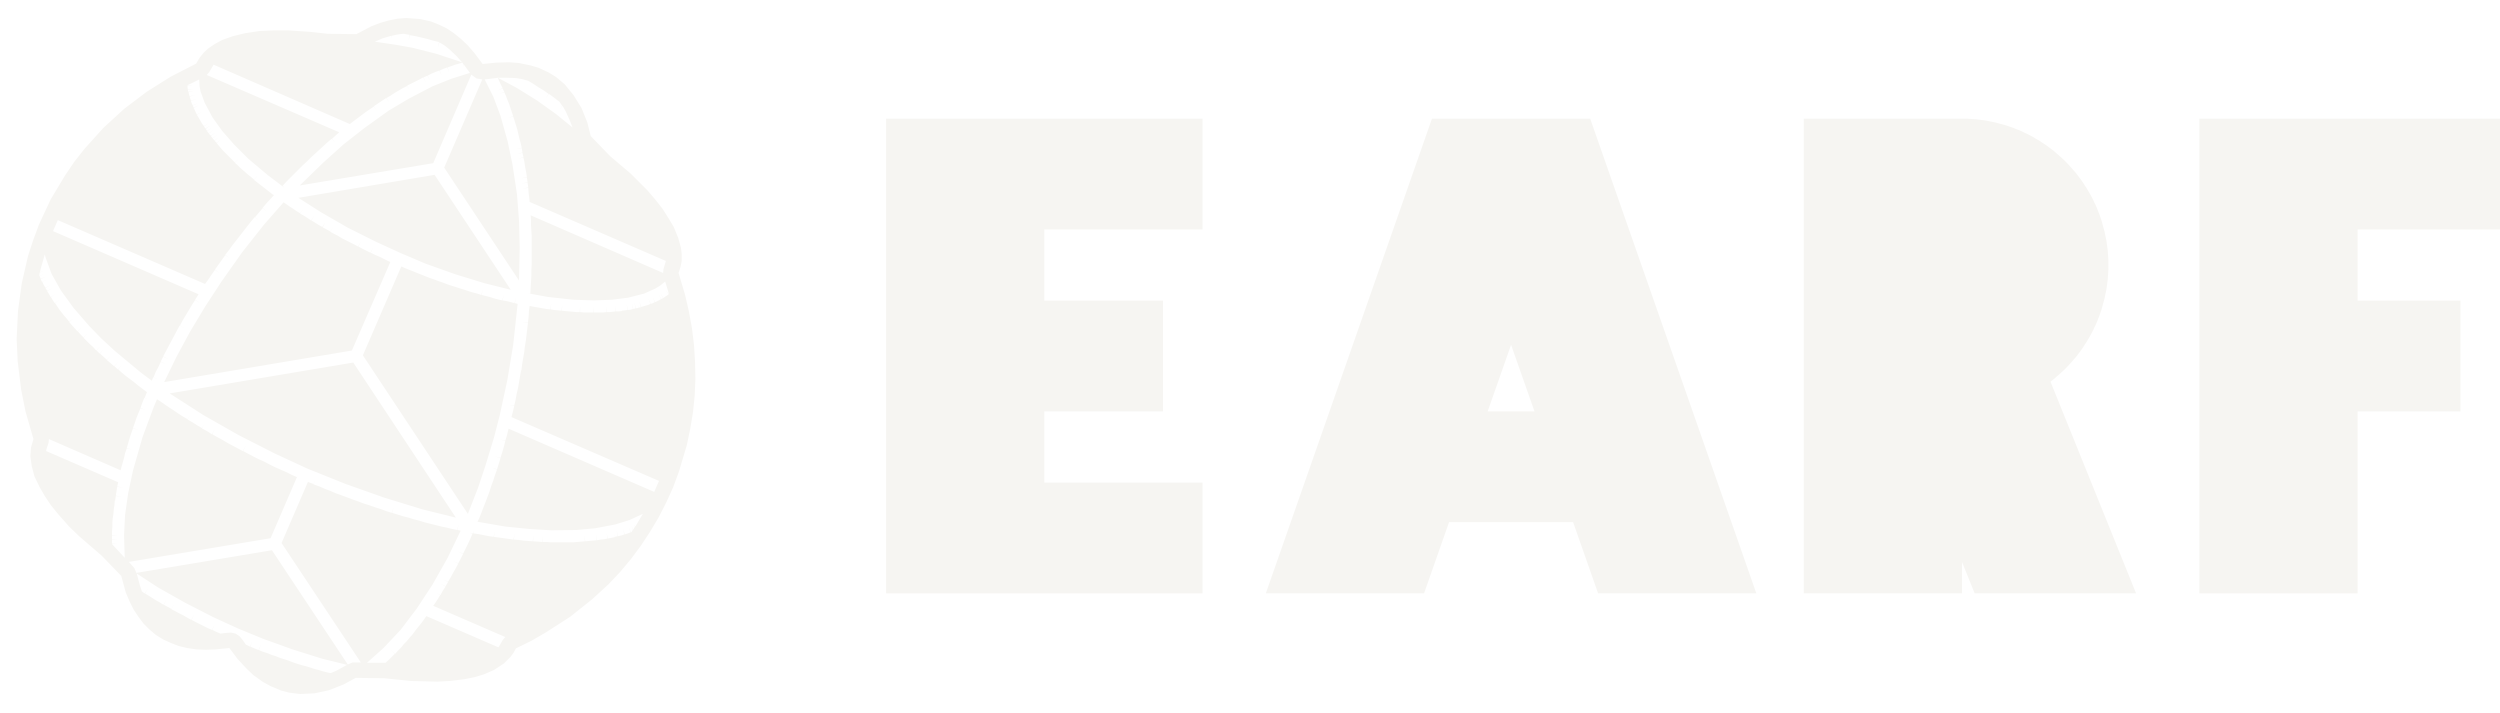
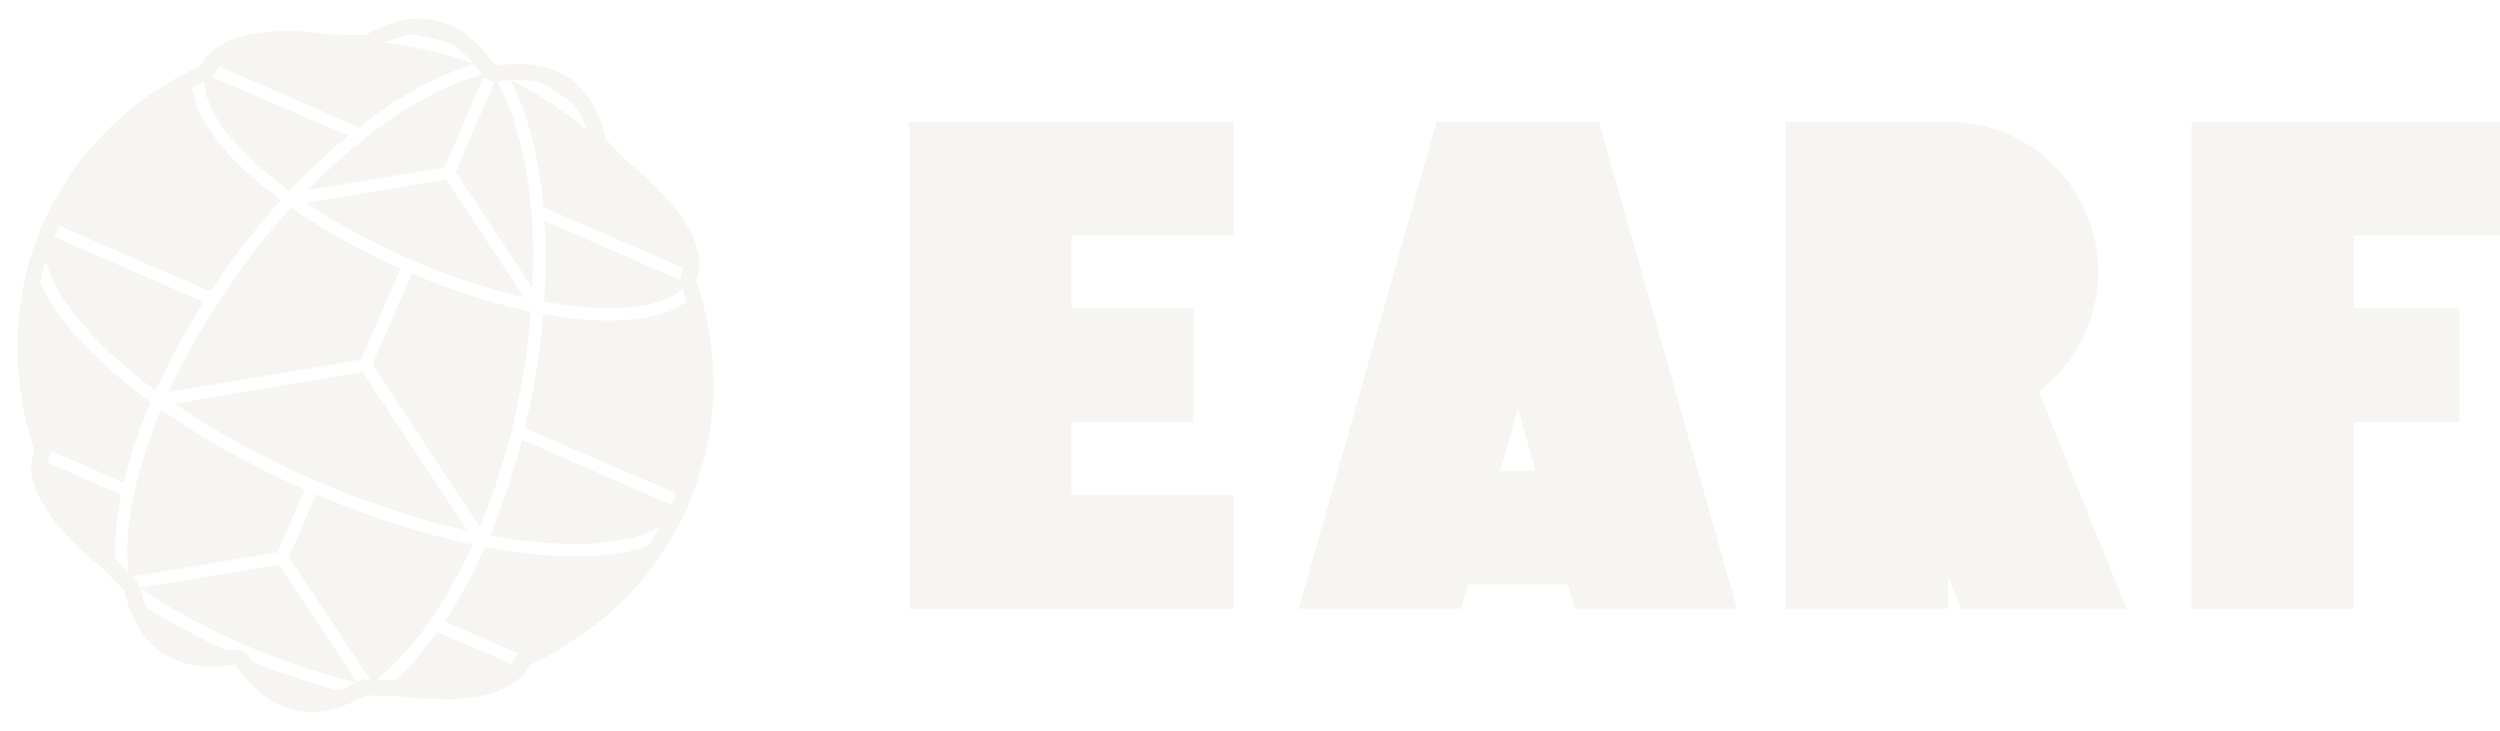
- <svg xmlns="http://www.w3.org/2000/svg" viewBox="0 0 1580 450" role="img" aria-label="EARF">
+ <svg xmlns="http://www.w3.org/2000/svg" viewBox="0 0 1540 450" role="img" aria-label="EARF">
  <g transform="translate(225 225) scale(216.8675)">
    <path d="M-0.741 0.582L-0.807 0.525L-0.836 0.497L-0.867 0.462L-0.889 0.435L-0.907 0.408L-0.922 0.382L-0.937 0.351L-0.945 0.321L-0.949 0.292L-0.947 0.266L-0.940 0.242L-0.963 0.162L-0.976 0.097L-0.986 0.015L-0.989 -0.050L-0.985 -0.132L-0.974 -0.212L-0.956 -0.291L-0.941 -0.337L-0.924 -0.383L-0.890 -0.456L-0.848 -0.526L-0.821 -0.566L-0.791 -0.604L-0.736 -0.665L-0.676 -0.720L-0.610 -0.770L-0.540 -0.814L-0.466 -0.852L-0.456 -0.869L-0.443 -0.885L-0.431 -0.896L-0.412 -0.909L-0.390 -0.921L-0.359 -0.932L-0.322 -0.941L-0.282 -0.947L-0.237 -0.949L-0.199 -0.949L-0.138 -0.945L-0.082 -0.939L0.001 -0.938L0.045 -0.961L0.071 -0.971L0.096 -0.978L0.121 -0.983L0.146 -0.985L0.187 -0.982L0.218 -0.975L0.241 -0.966L0.264 -0.955L0.285 -0.941L0.306 -0.924L0.326 -0.905L0.345 -0.883L0.369 -0.851L0.409 -0.855L0.447 -0.856L0.474 -0.854L0.508 -0.847L0.532 -0.840L0.562 -0.826L0.583 -0.813L0.608 -0.792L0.634 -0.760L0.657 -0.723L0.674 -0.681L0.684 -0.641L0.741 -0.582L0.800 -0.532L0.849 -0.483L0.873 -0.455L0.894 -0.428L0.911 -0.401L0.926 -0.376L0.939 -0.344L0.947 -0.315L0.949 -0.298L0.949 -0.276L0.946 -0.261L0.940 -0.242L0.959 -0.178L0.970 -0.130L0.979 -0.081L0.985 -0.032L0.988 0.017L0.989 0.067L0.987 0.115L0.982 0.164L0.974 0.212L0.964 0.260L0.941 0.337L0.924 0.383L0.904 0.427L0.882 0.470L0.857 0.512L0.830 0.553L0.801 0.592L0.770 0.629L0.736 0.665L0.688 0.709L0.624 0.760L0.554 0.805L0.511 0.830L0.466 0.852L0.459 0.865L0.450 0.877L0.431 0.896L0.402 0.915L0.372 0.928L0.345 0.936L0.315 0.942L0.273 0.947L0.237 0.949L0.159 0.947L0.082 0.939L-0.001 0.938L-0.036 0.957L-0.079 0.974L-0.121 0.983L-0.163 0.985L-0.195 0.981L-0.218 0.975L-0.249 0.962L-0.271 0.950L-0.299 0.930L-0.319 0.911L-0.345 0.883L-0.369 0.851L-0.409 0.855L-0.438 0.856L-0.465 0.855L-0.492 0.851L-0.517 0.845L-0.540 0.836L-0.562 0.826L-0.583 0.813L-0.602 0.797L-0.619 0.780L-0.634 0.760L-0.648 0.739L-0.660 0.715L-0.671 0.689L-0.684 0.641L-0.741 0.582Z M-0.057 0.917L-0.055 0.911L-0.057 0.917L-0.026 0.900L-0.099 0.882L-0.185 0.855L-0.271 0.824L-0.344 0.794L-0.416 0.761L-0.498 0.719L-0.576 0.675L-0.639 0.634L-0.630 0.668L-0.627 0.663L-0.630 0.668L-0.625 0.683L-0.617 0.670L-0.625 0.683L-0.624 0.686L-0.616 0.692L-0.606 0.677L-0.615 0.692L-0.605 0.698L-0.596 0.683L-0.605 0.698L-0.594 0.705L-0.585 0.690L-0.594 0.705L-0.583 0.712L-0.574 0.697L-0.583 0.712L-0.572 0.718L-0.563 0.703L-0.572 0.718L-0.561 0.725L-0.552 0.709L-0.560 0.725L-0.549 0.731L-0.541 0.716L-0.549 0.731L-0.538 0.737L-0.529 0.722L-0.538 0.738L-0.526 0.744L-0.518 0.729L-0.526 0.744L-0.515 0.750L-0.506 0.735L-0.515 0.750L-0.503 0.756L-0.495 0.741L-0.503 0.756L-0.491 0.763L-0.483 0.747L-0.491 0.763L-0.480 0.769L-0.472 0.753L-0.479 0.769L-0.468 0.775L-0.460 0.759L-0.468 0.775L-0.456 0.781L-0.448 0.765L-0.456 0.781L-0.444 0.787L-0.436 0.771L-0.444 0.787L-0.432 0.793L-0.424 0.777L-0.432 0.793L-0.420 0.798L-0.412 0.783L-0.419 0.798L-0.407 0.804L-0.400 0.788L-0.407 0.804L-0.395 0.809L-0.388 0.794L-0.395 0.809L-0.379 0.807L-0.376 0.799L-0.379 0.807L-0.364 0.806L-0.351 0.809L-0.339 0.817L-0.330 0.828L-0.327 0.821L-0.330 0.828L-0.321 0.841L-0.314 0.826L-0.321 0.841L-0.309 0.847L-0.302 0.831L-0.308 0.847L-0.296 0.852L-0.290 0.836L-0.296 0.852L-0.284 0.857L-0.277 0.840L-0.283 0.857L-0.271 0.862L-0.265 0.845L-0.271 0.862L-0.258 0.866L-0.252 0.850L-0.258 0.866L-0.246 0.871L-0.240 0.855L-0.246 0.871L-0.233 0.875L-0.227 0.859L-0.233 0.875L-0.221 0.880L-0.215 0.863L-0.221 0.880L-0.208 0.884L-0.203 0.868L-0.208 0.884L-0.196 0.888L-0.190 0.872L-0.196 0.888L-0.183 0.893L-0.178 0.876L-0.183 0.893L-0.171 0.897L-0.165 0.880L-0.171 0.897L-0.158 0.901L-0.153 0.884L-0.158 0.901L-0.146 0.904L-0.141 0.888L-0.146 0.904L-0.133 0.908L-0.128 0.891L-0.133 0.908L-0.121 0.912L-0.116 0.895L-0.121 0.912L-0.109 0.915L-0.104 0.898L-0.109 0.915L-0.096 0.919L-0.092 0.902L-0.096 0.919L-0.084 0.922L-0.080 0.905L-0.084 0.922L-0.075 0.924L-0.071 0.923L-0.068 0.908L-0.071 0.923L-0.057 0.917Z M-0.904 -0.285L-0.907 -0.296L-0.919 -0.254L-0.913 -0.256L-0.919 -0.254L-0.921 -0.244L-0.910 -0.248L-0.922 -0.243L-0.923 -0.235L-0.923 -0.233L-0.906 -0.240L-0.922 -0.233L-0.919 -0.225L-0.903 -0.232L-0.919 -0.224L-0.915 -0.216L-0.899 -0.224L-0.914 -0.216L-0.910 -0.207L-0.894 -0.215L-0.910 -0.207L-0.905 -0.199L-0.890 -0.207L-0.905 -0.198L-0.900 -0.190L-0.885 -0.198L-0.900 -0.189L-0.895 -0.181L-0.880 -0.190L-0.895 -0.181L-0.890 -0.172L-0.875 -0.181L-0.889 -0.172L-0.884 -0.163L-0.869 -0.173L-0.884 -0.163L-0.878 -0.154L-0.863 -0.164L-0.877 -0.154L-0.871 -0.145L-0.857 -0.155L-0.871 -0.145L-0.865 -0.136L-0.851 -0.146L-0.865 -0.136L-0.858 -0.127L-0.844 -0.138L-0.858 -0.127L-0.851 -0.118L-0.837 -0.129L-0.851 -0.118L-0.843 -0.109L-0.830 -0.120L-0.843 -0.109L-0.836 -0.100L-0.822 -0.111L-0.836 -0.099L-0.828 -0.090L-0.815 -0.102L-0.828 -0.090L-0.820 -0.081L-0.807 -0.093L-0.820 -0.081L-0.812 -0.072L-0.799 -0.084L-0.811 -0.072L-0.803 -0.063L-0.790 -0.075L-0.803 -0.063L-0.794 -0.054L-0.782 -0.066L-0.794 -0.053L-0.785 -0.044L-0.773 -0.057L-0.785 -0.044L-0.776 -0.035L-0.763 -0.047L-0.776 -0.035L-0.766 -0.026L-0.754 -0.038L-0.766 -0.026L-0.757 -0.016L-0.745 -0.029L-0.756 -0.016L-0.747 -0.007L-0.735 -0.020L-0.746 -0.007L-0.736 0.002L-0.725 -0.011L-0.736 0.002L-0.726 0.011L-0.714 -0.002L-0.726 0.012L-0.715 0.021L-0.704 0.008L-0.715 0.021L-0.705 0.030L-0.693 0.017L-0.704 0.030L-0.694 0.039L-0.682 0.026L-0.693 0.039L-0.682 0.049L-0.671 0.035L-0.682 0.049L-0.671 0.058L-0.660 0.044L-0.671 0.058L-0.659 0.067L-0.648 0.053L-0.659 0.067L-0.647 0.076L-0.637 0.062L-0.647 0.076L-0.635 0.086L-0.625 0.072L-0.635 0.086L-0.623 0.095L-0.613 0.081L-0.623 0.095L-0.611 0.104L-0.607 0.098L-0.611 0.104L-0.609 0.105L-0.610 0.107L-0.601 0.111L-0.610 0.107L-0.616 0.122L-0.600 0.128L-0.617 0.122L-0.623 0.137L-0.606 0.143L-0.623 0.137L-0.628 0.151L-0.612 0.158L-0.628 0.152L-0.634 0.166L-0.618 0.173L-0.634 0.166L-0.640 0.181L-0.623 0.187L-0.640 0.181L-0.645 0.196L-0.628 0.202L-0.645 0.196L-0.650 0.210L-0.633 0.216L-0.650 0.211L-0.655 0.225L-0.638 0.231L-0.655 0.225L-0.660 0.240L-0.643 0.245L-0.660 0.240L-0.664 0.254L-0.647 0.259L-0.664 0.254L-0.668 0.268L-0.652 0.273L-0.668 0.269L-0.673 0.283L-0.656 0.288L-0.673 0.283L-0.676 0.297L-0.660 0.302L-0.676 0.297L-0.680 0.311L-0.663 0.316L-0.680 0.311L-0.684 0.325L-0.667 0.329L-0.684 0.325L-0.686 0.333L-0.895 0.242L-0.896 0.253L-0.902 0.271L-0.903 0.277L-0.693 0.368L-0.696 0.380L-0.678 0.384L-0.696 0.381L-0.698 0.394L-0.681 0.397L-0.698 0.394L-0.700 0.407L-0.683 0.410L-0.700 0.408L-0.702 0.421L-0.685 0.423L-0.703 0.421L-0.704 0.434L-0.687 0.436L-0.704 0.434L-0.706 0.447L-0.689 0.449L-0.706 0.447L-0.707 0.460L-0.690 0.462L-0.707 0.460L-0.709 0.473L-0.691 0.474L-0.709 0.473L-0.710 0.485L-0.692 0.487L-0.710 0.485L-0.710 0.498L-0.693 0.499L-0.710 0.498L-0.711 0.510L-0.693 0.511L-0.711 0.510L-0.711 0.522L-0.694 0.523L-0.711 0.523L-0.711 0.534L-0.694 0.535L-0.711 0.535L-0.711 0.546L-0.694 0.546L-0.711 0.547L-0.711 0.548L-0.702 0.558L-0.694 0.558L-0.702 0.558L-0.674 0.588L-0.676 0.523L-0.673 0.463L-0.664 0.400L-0.650 0.334L-0.622 0.236L-0.590 0.150L-0.580 0.126L-0.572 0.131L-0.562 0.117L-0.572 0.131L-0.559 0.140L-0.549 0.126L-0.559 0.140L-0.546 0.149L-0.536 0.135L-0.546 0.149L-0.532 0.158L-0.523 0.143L-0.532 0.158L-0.519 0.167L-0.509 0.152L-0.519 0.167L-0.505 0.176L-0.496 0.161L-0.505 0.176L-0.491 0.184L-0.482 0.170L-0.491 0.185L-0.477 0.193L-0.468 0.178L-0.477 0.193L-0.463 0.202L-0.454 0.187L-0.463 0.202L-0.449 0.210L-0.440 0.195L-0.449 0.211L-0.434 0.219L-0.425 0.204L-0.434 0.219L-0.420 0.228L-0.411 0.212L-0.419 0.228L-0.405 0.236L-0.396 0.221L-0.405 0.236L-0.390 0.244L-0.381 0.229L-0.390 0.244L-0.375 0.253L-0.367 0.237L-0.375 0.253L-0.360 0.261L-0.352 0.245L-0.360 0.261L-0.345 0.269L-0.337 0.253L-0.345 0.269L-0.330 0.277L-0.321 0.261L-0.329 0.277L-0.314 0.285L-0.306 0.269L-0.314 0.285L-0.299 0.293L-0.291 0.277L-0.299 0.293L-0.283 0.301L-0.275 0.285L-0.283 0.301L-0.267 0.308L-0.260 0.293L-0.267 0.308L-0.252 0.316L-0.244 0.300L-0.252 0.316L-0.236 0.324L-0.228 0.308L-0.236 0.324L-0.220 0.331L-0.213 0.315L-0.220 0.331L-0.204 0.338L-0.197 0.322L-0.204 0.338L-0.188 0.346L-0.181 0.330L-0.188 0.346L-0.172 0.353L-0.167 0.341L-0.249 0.531L-0.662 0.600L-0.646 0.618L-0.640 0.632L-0.245 0.566L-0.024 0.899L-0.010 0.893L0.014 0.893L-0.217 0.545L-0.135 0.355L-0.140 0.367L-0.124 0.373L-0.117 0.357L-0.124 0.374L-0.107 0.380L-0.101 0.364L-0.107 0.380L-0.091 0.387L-0.085 0.371L-0.091 0.387L-0.075 0.393L-0.068 0.377L-0.075 0.393L-0.059 0.400L-0.052 0.383L-0.059 0.400L-0.042 0.406L-0.036 0.390L-0.042 0.406L-0.026 0.412L-0.020 0.396L-0.026 0.412L-0.010 0.418L-0.004 0.402L-0.010 0.418L0.007 0.424L0.013 0.408L0.007 0.424L0.023 0.430L0.029 0.413L0.023 0.430L0.039 0.435L0.045 0.419L0.039 0.435L0.056 0.441L0.061 0.424L0.056 0.441L0.072 0.446L0.077 0.430L0.072 0.446L0.088 0.452L0.094 0.435L0.088 0.452L0.104 0.457L0.110 0.440L0.105 0.457L0.121 0.462L0.126 0.445L0.121 0.462L0.137 0.467L0.142 0.450L0.137 0.467L0.153 0.471L0.158 0.454L0.153 0.471L0.169 0.476L0.174 0.459L0.169 0.476L0.185 0.480L0.190 0.463L0.185 0.480L0.201 0.485L0.206 0.468L0.201 0.485L0.217 0.489L0.221 0.472L0.217 0.489L0.233 0.493L0.237 0.476L0.233 0.493L0.249 0.497L0.253 0.480L0.249 0.497L0.264 0.500L0.268 0.483L0.264 0.500L0.280 0.504L0.284 0.487L0.280 0.504L0.295 0.507L0.299 0.490L0.296 0.507L0.305 0.509L0.267 0.588L0.223 0.666L0.177 0.736L0.130 0.798L0.080 0.851L0.032 0.894L0.054 0.894L0.073 0.894L0.067 0.887L0.073 0.894L0.086 0.894L0.087 0.893L0.076 0.880L0.087 0.893L0.096 0.885L0.084 0.872L0.096 0.885L0.105 0.876L0.093 0.864L0.105 0.876L0.113 0.868L0.101 0.855L0.114 0.868L0.122 0.859L0.110 0.847L0.122 0.859L0.131 0.850L0.118 0.838L0.131 0.850L0.139 0.840L0.126 0.829L0.139 0.840L0.148 0.831L0.135 0.819L0.148 0.831L0.156 0.821L0.143 0.810L0.156 0.821L0.165 0.811L0.151 0.800L0.165 0.811L0.173 0.800L0.159 0.789L0.173 0.800L0.181 0.790L0.168 0.779L0.181 0.790L0.190 0.779L0.176 0.768L0.190 0.779L0.198 0.768L0.184 0.758L0.198 0.768L0.205 0.758L0.415 0.849L0.417 0.846L0.428 0.827L0.435 0.819L0.225 0.728L0.230 0.721L0.215 0.712L0.230 0.721L0.238 0.709L0.223 0.700L0.238 0.709L0.245 0.697L0.231 0.688L0.246 0.697L0.253 0.684L0.238 0.675L0.253 0.684L0.261 0.672L0.246 0.663L0.261 0.671L0.268 0.659L0.253 0.650L0.268 0.658L0.276 0.645L0.261 0.637L0.276 0.645L0.283 0.632L0.268 0.624L0.283 0.632L0.291 0.618L0.275 0.610L0.291 0.618L0.298 0.605L0.282 0.597L0.298 0.604L0.305 0.591L0.289 0.583L0.305 0.591L0.312 0.577L0.296 0.569L0.312 0.576L0.319 0.562L0.303 0.555L0.319 0.562L0.326 0.548L0.310 0.540L0.326 0.548L0.333 0.533L0.317 0.526L0.333 0.533L0.339 0.519L0.330 0.514L0.339 0.518L0.340 0.516L0.341 0.517L0.343 0.510L0.342 0.517L0.357 0.519L0.360 0.502L0.357 0.519L0.372 0.522L0.375 0.505L0.372 0.522L0.387 0.525L0.390 0.507L0.387 0.525L0.401 0.527L0.404 0.510L0.402 0.527L0.416 0.529L0.419 0.512L0.416 0.529L0.431 0.531L0.433 0.514L0.431 0.531L0.445 0.533L0.447 0.516L0.445 0.533L0.459 0.535L0.462 0.517L0.460 0.535L0.474 0.536L0.476 0.519L0.474 0.536L0.488 0.538L0.489 0.520L0.488 0.538L0.502 0.539L0.503 0.522L0.502 0.539L0.515 0.540L0.517 0.523L0.516 0.540L0.529 0.541L0.530 0.524L0.529 0.541L0.542 0.542L0.543 0.524L0.543 0.542L0.556 0.542L0.556 0.525L0.556 0.542L0.569 0.543L0.569 0.525L0.569 0.543L0.582 0.543L0.582 0.526L0.582 0.543L0.595 0.543L0.595 0.526L0.595 0.543L0.607 0.543L0.607 0.526L0.607 0.543L0.620 0.543L0.619 0.525L0.620 0.543L0.632 0.543L0.631 0.525L0.632 0.543L0.644 0.542L0.643 0.525L0.644 0.542L0.656 0.541L0.655 0.524L0.656 0.541L0.667 0.540L0.666 0.523L0.668 0.540L0.679 0.539L0.677 0.522L0.679 0.539L0.690 0.538L0.688 0.521L0.690 0.538L0.701 0.537L0.699 0.519L0.702 0.537L0.712 0.535L0.710 0.518L0.712 0.535L0.723 0.534L0.720 0.516L0.723 0.534L0.733 0.532L0.730 0.515L0.734 0.532L0.744 0.530L0.740 0.513L0.744 0.530L0.754 0.528L0.750 0.510L0.754 0.527L0.763 0.525L0.759 0.508L0.764 0.525L0.773 0.523L0.769 0.506L0.773 0.523L0.782 0.520L0.778 0.503L0.783 0.520L0.792 0.517L0.786 0.500L0.792 0.517L0.800 0.514L0.795 0.498L0.801 0.514L0.803 0.513L0.807 0.506L0.803 0.495L0.808 0.506L0.813 0.497L0.811 0.491L0.814 0.497L0.836 0.460L0.797 0.478L0.755 0.491L0.697 0.502L0.642 0.507L0.570 0.508L0.505 0.504L0.435 0.497L0.354 0.483L0.359 0.473L0.342 0.467L0.359 0.473L0.365 0.458L0.349 0.451L0.365 0.458L0.371 0.442L0.355 0.436L0.371 0.442L0.377 0.427L0.361 0.421L0.377 0.427L0.383 0.411L0.366 0.405L0.383 0.411L0.389 0.395L0.372 0.389L0.389 0.395L0.394 0.379L0.378 0.373L0.394 0.379L0.400 0.363L0.383 0.357L0.400 0.363L0.405 0.347L0.389 0.341L0.405 0.347L0.411 0.331L0.394 0.325L0.411 0.330L0.416 0.314L0.399 0.309L0.416 0.314L0.421 0.298L0.404 0.292L0.421 0.297L0.426 0.281L0.409 0.276L0.426 0.281L0.431 0.264L0.414 0.259L0.431 0.264L0.435 0.248L0.419 0.243L0.435 0.247L0.440 0.231L0.423 0.226L0.440 0.231L0.444 0.214L0.428 0.209L0.444 0.214L0.445 0.212L0.869 0.396L0.883 0.364L0.453 0.178L0.457 0.163L0.440 0.159L0.457 0.163L0.461 0.146L0.444 0.142L0.461 0.145L0.465 0.128L0.448 0.125L0.465 0.128L0.468 0.111L0.451 0.108L0.468 0.111L0.472 0.094L0.455 0.091L0.472 0.094L0.475 0.077L0.458 0.073L0.475 0.077L0.478 0.059L0.461 0.056L0.478 0.059L0.481 0.042L0.464 0.039L0.482 0.042L0.484 0.025L0.467 0.022L0.484 0.025L0.487 0.007L0.470 0.005L0.487 0.007L0.490 -0.010L0.473 -0.013L0.490 -0.010L0.492 -0.027L0.475 -0.030L0.492 -0.027L0.495 -0.045L0.477 -0.047L0.495 -0.045L0.497 -0.062L0.480 -0.064L0.497 -0.062L0.499 -0.079L0.482 -0.081L0.499 -0.079L0.501 -0.096L0.484 -0.098L0.501 -0.097L0.503 -0.114L0.485 -0.115L0.503 -0.114L0.504 -0.131L0.487 -0.132L0.504 -0.131L0.506 -0.146L0.510 -0.145L0.513 -0.162L0.510 -0.145L0.521 -0.143L0.524 -0.160L0.521 -0.143L0.533 -0.141L0.535 -0.158L0.533 -0.141L0.544 -0.139L0.547 -0.156L0.544 -0.139L0.555 -0.137L0.558 -0.155L0.555 -0.137L0.566 -0.136L0.569 -0.153L0.567 -0.136L0.578 -0.134L0.580 -0.152L0.578 -0.134L0.589 -0.133L0.591 -0.150L0.589 -0.133L0.599 -0.132L0.601 -0.149L0.600 -0.132L0.610 -0.131L0.612 -0.148L0.610 -0.131L0.621 -0.130L0.623 -0.147L0.621 -0.130L0.632 -0.129L0.633 -0.146L0.632 -0.129L0.642 -0.128L0.643 -0.146L0.642 -0.128L0.652 -0.128L0.653 -0.145L0.653 -0.128L0.663 -0.127L0.663 -0.145L0.663 -0.127L0.673 -0.127L0.673 -0.144L0.673 -0.127L0.683 -0.127L0.683 -0.144L0.683 -0.127L0.692 -0.127L0.693 -0.144L0.693 -0.127L0.702 -0.127L0.702 -0.144L0.702 -0.127L0.712 -0.127L0.711 -0.144L0.712 -0.127L0.721 -0.127L0.721 -0.145L0.721 -0.127L0.730 -0.128L0.730 -0.145L0.731 -0.128L0.740 -0.128L0.739 -0.146L0.740 -0.128L0.749 -0.129L0.747 -0.146L0.749 -0.129L0.757 -0.130L0.756 -0.147L0.758 -0.130L0.766 -0.130L0.764 -0.148L0.766 -0.130L0.775 -0.131L0.773 -0.149L0.775 -0.132L0.783 -0.133L0.781 -0.150L0.783 -0.133L0.791 -0.134L0.789 -0.151L0.792 -0.134L0.800 -0.135L0.796 -0.153L0.800 -0.135L0.807 -0.137L0.804 -0.154L0.808 -0.137L0.815 -0.139L0.811 -0.156L0.816 -0.139L0.823 -0.140L0.819 -0.158L0.823 -0.141L0.830 -0.142L0.826 -0.159L0.831 -0.143L0.838 -0.145L0.833 -0.161L0.838 -0.145L0.845 -0.147L0.839 -0.163L0.845 -0.147L0.852 -0.149L0.846 -0.166L0.852 -0.149L0.858 -0.152L0.852 -0.168L0.859 -0.152L0.865 -0.154L0.858 -0.170L0.865 -0.154L0.871 -0.157L0.864 -0.173L0.872 -0.157L0.878 -0.160L0.870 -0.176L0.878 -0.160L0.884 -0.163L0.876 -0.178L0.884 -0.163L0.889 -0.166L0.881 -0.181L0.890 -0.166L0.895 -0.169L0.886 -0.184L0.896 -0.169L0.901 -0.173L0.891 -0.187L0.901 -0.173L0.906 -0.176L0.896 -0.191L0.906 -0.176L0.911 -0.180L0.901 -0.194L0.912 -0.180L0.908 -0.194L0.905 -0.197L0.908 -0.194L0.901 -0.217L0.886 -0.205L0.873 -0.197L0.840 -0.182L0.793 -0.170L0.746 -0.164L0.693 -0.162L0.634 -0.164L0.560 -0.172L0.500 -0.183L0.508 -0.182L0.509 -0.199L0.492 -0.200L0.509 -0.199L0.510 -0.216L0.493 -0.217L0.510 -0.216L0.511 -0.233L0.493 -0.234L0.511 -0.233L0.511 -0.250L0.494 -0.250L0.511 -0.250L0.512 -0.267L0.494 -0.267L0.512 -0.267L0.512 -0.283L0.495 -0.284L0.512 -0.283L0.512 -0.300L0.495 -0.300L0.512 -0.300L0.512 -0.316L0.495 -0.316L0.512 -0.316L0.512 -0.333L0.494 -0.332L0.512 -0.333L0.512 -0.349L0.494 -0.349L0.512 -0.349L0.511 -0.365L0.494 -0.365L0.511 -0.365L0.510 -0.381L0.493 -0.381L0.510 -0.381L0.510 -0.397L0.492 -0.396L0.510 -0.397L0.509 -0.410L0.895 -0.242L0.896 -0.253L0.903 -0.277L0.506 -0.449L0.505 -0.460L0.487 -0.458L0.505 -0.460L0.503 -0.475L0.486 -0.473L0.503 -0.475L0.502 -0.490L0.484 -0.488L0.502 -0.491L0.500 -0.505L0.482 -0.503L0.500 -0.506L0.498 -0.520L0.480 -0.518L0.498 -0.521L0.496 -0.535L0.478 -0.533L0.496 -0.535L0.493 -0.550L0.476 -0.547L0.493 -0.550L0.491 -0.564L0.474 -0.561L0.491 -0.564L0.488 -0.578L0.471 -0.575L0.488 -0.579L0.485 -0.592L0.468 -0.589L0.485 -0.593L0.483 -0.606L0.465 -0.603L0.483 -0.607L0.480 -0.620L0.462 -0.616L0.480 -0.620L0.476 -0.634L0.459 -0.630L0.476 -0.634L0.473 -0.647L0.456 -0.643L0.473 -0.647L0.470 -0.660L0.453 -0.656L0.470 -0.660L0.466 -0.673L0.449 -0.668L0.466 -0.673L0.462 -0.686L0.445 -0.681L0.462 -0.686L0.458 -0.698L0.442 -0.693L0.458 -0.699L0.454 -0.711L0.438 -0.705L0.454 -0.711L0.450 -0.723L0.434 -0.717L0.450 -0.723L0.446 -0.735L0.429 -0.729L0.446 -0.735L0.441 -0.747L0.425 -0.740L0.441 -0.747L0.437 -0.758L0.420 -0.752L0.437 -0.758L0.432 -0.769L0.416 -0.763L0.432 -0.770L0.427 -0.780L0.411 -0.773L0.427 -0.781L0.422 -0.791L0.406 -0.784L0.422 -0.791L0.417 -0.802L0.401 -0.794L0.417 -0.802L0.413 -0.811L0.408 -0.810L0.396 -0.804L0.408 -0.810L0.375 -0.806L0.400 -0.756L0.421 -0.700L0.442 -0.625L0.456 -0.558L0.469 -0.472L0.475 -0.395L0.477 -0.316L0.475 -0.220L0.257 -0.549L0.368 -0.806L0.351 -0.809L0.336 -0.820L0.225 -0.562L-0.164 -0.497L-0.095 -0.564L-0.036 -0.617L0.024 -0.664L0.095 -0.715L0.154 -0.750L0.223 -0.786L0.278 -0.808L0.332 -0.825L0.313 -0.851L0.316 -0.839L0.312 -0.852L0.310 -0.855L0.300 -0.852L0.305 -0.836L0.300 -0.852L0.289 -0.849L0.294 -0.832L0.289 -0.849L0.278 -0.845L0.283 -0.829L0.278 -0.845L0.267 -0.841L0.272 -0.825L0.266 -0.841L0.255 -0.837L0.261 -0.821L0.255 -0.837L0.244 -0.832L0.250 -0.816L0.243 -0.832L0.232 -0.828L0.239 -0.812L0.232 -0.828L0.220 -0.823L0.227 -0.807L0.220 -0.823L0.209 -0.817L0.216 -0.802L0.208 -0.817L0.197 -0.812L0.204 -0.796L0.196 -0.812L0.185 -0.806L0.193 -0.790L0.185 -0.806L0.173 -0.800L0.181 -0.785L0.173 -0.800L0.161 -0.794L0.169 -0.779L0.161 -0.794L0.149 -0.788L0.157 -0.772L0.149 -0.787L0.137 -0.781L0.146 -0.766L0.137 -0.781L0.125 -0.774L0.134 -0.759L0.125 -0.774L0.113 -0.767L0.122 -0.752L0.113 -0.767L0.101 -0.759L0.110 -0.744L0.101 -0.759L0.089 -0.752L0.098 -0.737L0.088 -0.752L0.076 -0.744L0.086 -0.729L0.076 -0.744L0.064 -0.736L0.074 -0.721L0.064 -0.736L0.052 -0.728L0.062 -0.713L0.052 -0.727L0.040 -0.719L0.050 -0.705L0.040 -0.719L0.027 -0.710L0.038 -0.696L0.027 -0.710L0.015 -0.701L0.026 -0.687L0.015 -0.701L0.003 -0.692L0.013 -0.678L0.003 -0.692L-0.009 -0.683L0.001 -0.669L-0.009 -0.683L-0.018 -0.676L-0.415 -0.849L-0.428 -0.827L-0.435 -0.819L-0.049 -0.652L-0.058 -0.644L-0.047 -0.630L-0.058 -0.644L-0.070 -0.633L-0.059 -0.620L-0.071 -0.633L-0.083 -0.623L-0.071 -0.610L-0.083 -0.623L-0.095 -0.612L-0.083 -0.599L-0.095 -0.612L-0.107 -0.601L-0.095 -0.588L-0.107 -0.601L-0.119 -0.590L-0.107 -0.577L-0.119 -0.590L-0.131 -0.579L-0.119 -0.566L-0.131 -0.579L-0.143 -0.567L-0.131 -0.555L-0.143 -0.567L-0.155 -0.556L-0.143 -0.543L-0.155 -0.556L-0.167 -0.544L-0.155 -0.532L-0.167 -0.544L-0.179 -0.532L-0.167 -0.520L-0.179 -0.532L-0.191 -0.520L-0.178 -0.508L-0.191 -0.520L-0.203 -0.508L-0.190 -0.496L-0.203 -0.508L-0.214 -0.496L-0.208 -0.490L-0.257 -0.527L-0.314 -0.575L-0.355 -0.616L-0.390 -0.656L-0.418 -0.695L-0.441 -0.738L-0.453 -0.771L-0.456 -0.787L-0.457 -0.806L-0.479 -0.795L-0.475 -0.796L-0.479 -0.795L-0.492 -0.789L-0.474 -0.790L-0.491 -0.788L-0.491 -0.782L-0.473 -0.784L-0.491 -0.782L-0.490 -0.776L-0.472 -0.779L-0.490 -0.775L-0.489 -0.770L-0.471 -0.773L-0.488 -0.769L-0.487 -0.763L-0.470 -0.767L-0.487 -0.763L-0.485 -0.757L-0.468 -0.761L-0.485 -0.756L-0.483 -0.750L-0.467 -0.755L-0.483 -0.750L-0.481 -0.744L-0.465 -0.749L-0.481 -0.743L-0.479 -0.737L-0.462 -0.743L-0.479 -0.737L-0.476 -0.731L-0.460 -0.737L-0.476 -0.730L-0.473 -0.724L-0.457 -0.731L-0.473 -0.723L-0.470 -0.717L-0.454 -0.724L-0.470 -0.717L-0.467 -0.710L-0.451 -0.718L-0.467 -0.710L-0.464 -0.704L-0.448 -0.712L-0.464 -0.703L-0.460 -0.697L-0.445 -0.705L-0.460 -0.697L-0.456 -0.690L-0.441 -0.699L-0.456 -0.690L-0.452 -0.683L-0.437 -0.692L-0.452 -0.683L-0.448 -0.676L-0.433 -0.686L-0.448 -0.676L-0.443 -0.670L-0.429 -0.679L-0.443 -0.669L-0.439 -0.663L-0.424 -0.672L-0.438 -0.662L-0.434 -0.656L-0.419 -0.666L-0.434 -0.655L-0.429 -0.649L-0.415 -0.659L-0.429 -0.648L-0.423 -0.642L-0.409 -0.652L-0.423 -0.641L-0.418 -0.635L-0.404 -0.645L-0.418 -0.634L-0.412 -0.628L-0.399 -0.639L-0.412 -0.627L-0.406 -0.621L-0.393 -0.632L-0.406 -0.620L-0.400 -0.613L-0.387 -0.625L-0.400 -0.613L-0.394 -0.606L-0.381 -0.618L-0.394 -0.606L-0.388 -0.599L-0.375 -0.611L-0.388 -0.599L-0.381 -0.592L-0.368 -0.604L-0.381 -0.592L-0.374 -0.585L-0.362 -0.597L-0.374 -0.585L-0.367 -0.578L-0.355 -0.590L-0.367 -0.578L-0.360 -0.571L-0.348 -0.583L-0.360 -0.571L-0.353 -0.564L-0.341 -0.576L-0.353 -0.563L-0.345 -0.556L-0.333 -0.569L-0.345 -0.556L-0.338 -0.549L-0.326 -0.562L-0.338 -0.549L-0.330 -0.542L-0.318 -0.555L-0.330 -0.542L-0.322 -0.535L-0.310 -0.548L-0.322 -0.535L-0.314 -0.528L-0.302 -0.541L-0.314 -0.528L-0.305 -0.521L-0.294 -0.534L-0.305 -0.521L-0.297 -0.514L-0.286 -0.527L-0.297 -0.513L-0.288 -0.506L-0.277 -0.520L-0.288 -0.506L-0.279 -0.499L-0.268 -0.513L-0.279 -0.499L-0.270 -0.492L-0.260 -0.506L-0.270 -0.492L-0.261 -0.485L-0.251 -0.499L-0.261 -0.485L-0.252 -0.478L-0.241 -0.492L-0.252 -0.478L-0.243 -0.471L-0.232 -0.485L-0.243 -0.471L-0.239 -0.469L-0.249 -0.458L-0.236 -0.446L-0.249 -0.458L-0.261 -0.445L-0.247 -0.433L-0.261 -0.445L-0.272 -0.432L-0.259 -0.420L-0.272 -0.431L-0.283 -0.418L-0.270 -0.407L-0.283 -0.418L-0.294 -0.405L-0.281 -0.394L-0.295 -0.405L-0.306 -0.392L-0.292 -0.380L-0.306 -0.392L-0.317 -0.378L-0.303 -0.367L-0.317 -0.378L-0.328 -0.364L-0.314 -0.353L-0.328 -0.364L-0.338 -0.351L-0.325 -0.340L-0.338 -0.351L-0.349 -0.337L-0.335 -0.326L-0.349 -0.337L-0.360 -0.323L-0.346 -0.312L-0.360 -0.323L-0.370 -0.309L-0.356 -0.298L-0.370 -0.309L-0.381 -0.295L-0.367 -0.284L-0.381 -0.294L-0.391 -0.280L-0.377 -0.270L-0.391 -0.280L-0.401 -0.266L-0.387 -0.256L-0.401 -0.266L-0.411 -0.252L-0.397 -0.241L-0.411 -0.251L-0.421 -0.237L-0.407 -0.227L-0.421 -0.237L-0.431 -0.222L-0.417 -0.213L-0.431 -0.222L-0.440 -0.210L-0.869 -0.396L-0.883 -0.364L-0.459 -0.180L-0.460 -0.178L-0.445 -0.169L-0.460 -0.178L-0.469 -0.164L-0.454 -0.154L-0.469 -0.163L-0.478 -0.149L-0.463 -0.140L-0.478 -0.149L-0.487 -0.134L-0.472 -0.125L-0.487 -0.134L-0.496 -0.119L-0.481 -0.110L-0.496 -0.119L-0.505 -0.104L-0.490 -0.095L-0.505 -0.104L-0.513 -0.089L-0.498 -0.080L-0.514 -0.089L-0.522 -0.074L-0.507 -0.065L-0.522 -0.074L-0.530 -0.059L-0.515 -0.050L-0.530 -0.059L-0.538 -0.044L-0.523 -0.036L-0.538 -0.044L-0.546 -0.029L-0.531 -0.021L-0.546 -0.029L-0.554 -0.014L-0.538 -0.006L-0.554 -0.014L-0.562 0.001L-0.546 0.009L-0.562 0.002L-0.569 0.016L-0.553 0.024L-0.569 0.017L-0.576 0.032L-0.561 0.039L-0.576 0.032L-0.584 0.047L-0.568 0.054L-0.584 0.047L-0.590 0.062L-0.575 0.069L-0.591 0.062L-0.595 0.072L-0.626 0.049L-0.703 -0.015L-0.742 -0.051L-0.777 -0.087L-0.823 -0.140L-0.860 -0.191L-0.887 -0.239L-0.904 -0.285Z M0.466 -0.810L0.463 -0.804L0.466 -0.810L0.437 -0.811L0.413 -0.811L0.469 -0.781L0.527 -0.745L0.583 -0.705L0.631 -0.666L0.622 -0.689L0.611 -0.713L0.607 -0.708L0.611 -0.713L0.602 -0.729L0.594 -0.719L0.601 -0.729L0.592 -0.742L0.590 -0.743L0.580 -0.729L0.590 -0.743L0.576 -0.754L0.566 -0.739L0.576 -0.754L0.562 -0.764L0.552 -0.749L0.561 -0.764L0.547 -0.774L0.537 -0.759L0.547 -0.774L0.532 -0.783L0.523 -0.769L0.532 -0.783L0.517 -0.793L0.508 -0.778L0.517 -0.793L0.502 -0.802L0.493 -0.787L0.502 -0.802L0.484 -0.807L0.478 -0.796L0.484 -0.807L0.466 -0.810Z M0.233 -0.881L0.309 -0.856L0.293 -0.874L0.273 -0.893L0.271 -0.888L0.273 -0.893L0.258 -0.905L0.254 -0.893L0.258 -0.905L0.243 -0.914L0.238 -0.898L0.242 -0.915L0.225 -0.919L0.221 -0.902L0.225 -0.919L0.208 -0.924L0.204 -0.907L0.208 -0.924L0.191 -0.928L0.187 -0.911L0.191 -0.928L0.174 -0.932L0.170 -0.915L0.174 -0.932L0.157 -0.935L0.153 -0.918L0.156 -0.936L0.139 -0.939L0.136 -0.922L0.139 -0.939L0.137 -0.939L0.121 -0.937L0.119 -0.925L0.121 -0.937L0.103 -0.933L0.102 -0.927L0.102 -0.933L0.078 -0.926L0.055 -0.916L0.116 -0.907L0.166 -0.898L0.233 -0.881Z M-0.363 0.805L-0.363 0.805L-0.363 0.805L-0.363 0.805Z M-0.339 0.815L-0.339 0.815L-0.339 0.815L-0.339 0.815Z M-0.597 0.112L-0.598 0.112L-0.597 0.112L-0.597 0.112Z M-0.133 0.351L-0.133 0.351L-0.133 0.351L-0.133 0.351Z M0.327 0.513L0.326 0.513L0.326 0.513L0.327 0.513Z M0.344 0.503L0.344 0.503L0.344 0.503L0.344 0.503Z M0.438 0.176L0.436 0.176L0.438 0.176L0.438 0.176Z M0.419 0.172L0.402 0.238L0.377 0.320L0.356 0.383L0.326 0.460L0.020 -0.002L0.132 -0.261L0.141 -0.257L0.148 -0.273L0.141 -0.257L0.153 -0.252L0.160 -0.268L0.153 -0.252L0.166 -0.247L0.172 -0.263L0.166 -0.247L0.178 -0.242L0.185 -0.258L0.178 -0.242L0.191 -0.237L0.197 -0.253L0.191 -0.237L0.203 -0.232L0.209 -0.248L0.203 -0.232L0.216 -0.227L0.222 -0.244L0.216 -0.227L0.228 -0.223L0.234 -0.239L0.228 -0.223L0.241 -0.218L0.247 -0.235L0.241 -0.218L0.253 -0.214L0.259 -0.230L0.253 -0.214L0.266 -0.209L0.272 -0.226L0.266 -0.209L0.278 -0.205L0.284 -0.222L0.278 -0.205L0.291 -0.201L0.296 -0.218L0.291 -0.201L0.303 -0.197L0.309 -0.214L0.303 -0.197L0.316 -0.193L0.321 -0.210L0.316 -0.193L0.328 -0.189L0.333 -0.206L0.328 -0.189L0.341 -0.185L0.346 -0.202L0.341 -0.185L0.353 -0.182L0.358 -0.199L0.353 -0.182L0.365 -0.178L0.370 -0.195L0.366 -0.178L0.378 -0.175L0.382 -0.192L0.378 -0.175L0.390 -0.172L0.395 -0.189L0.390 -0.172L0.402 -0.168L0.407 -0.185L0.402 -0.168L0.414 -0.165L0.419 -0.182L0.414 -0.165L0.426 -0.162L0.431 -0.179L0.427 -0.162L0.439 -0.160L0.443 -0.177L0.439 -0.160L0.451 -0.157L0.454 -0.174L0.451 -0.157L0.462 -0.154L0.466 -0.170L0.463 -0.154L0.471 -0.152L0.458 -0.032L0.441 0.070L0.419 0.172Z M-0.445 0.172L-0.543 0.109L-0.008 0.019L0.291 0.471L0.194 0.447L0.083 0.413L-0.030 0.373L-0.142 0.328L-0.237 0.284L-0.343 0.230L-0.445 0.172Z M-0.165 0.337L-0.165 0.337L-0.165 0.337L-0.165 0.337Z M0.100 -0.274L-0.012 -0.016L-0.559 0.076L-0.523 0.002L-0.483 -0.072L-0.439 -0.145L-0.392 -0.217L-0.332 -0.302L-0.268 -0.383L-0.211 -0.448L-0.204 -0.443L-0.194 -0.457L-0.204 -0.443L-0.194 -0.436L-0.184 -0.451L-0.194 -0.436L-0.183 -0.429L-0.174 -0.444L-0.183 -0.429L-0.173 -0.422L-0.163 -0.437L-0.173 -0.422L-0.163 -0.416L-0.153 -0.430L-0.163 -0.415L-0.152 -0.409L-0.143 -0.424L-0.152 -0.409L-0.141 -0.402L-0.132 -0.417L-0.141 -0.402L-0.131 -0.395L-0.121 -0.410L-0.130 -0.395L-0.120 -0.389L-0.111 -0.404L-0.120 -0.389L-0.109 -0.382L-0.100 -0.397L-0.109 -0.382L-0.098 -0.376L-0.089 -0.391L-0.097 -0.375L-0.086 -0.369L-0.078 -0.384L-0.086 -0.369L-0.075 -0.363L-0.066 -0.378L-0.075 -0.362L-0.064 -0.356L-0.055 -0.371L-0.064 -0.356L-0.052 -0.350L-0.044 -0.365L-0.052 -0.350L-0.041 -0.343L-0.032 -0.359L-0.041 -0.343L-0.029 -0.337L-0.021 -0.353L-0.029 -0.337L-0.017 -0.331L-0.009 -0.346L-0.017 -0.331L-0.005 -0.325L0.003 -0.340L-0.005 -0.325L0.006 -0.319L0.014 -0.334L0.007 -0.319L0.018 -0.313L0.026 -0.328L0.018 -0.313L0.030 -0.307L0.038 -0.323L0.030 -0.307L0.042 -0.301L0.050 -0.317L0.043 -0.301L0.055 -0.295L0.062 -0.311L0.055 -0.295L0.067 -0.290L0.074 -0.305L0.067 -0.290L0.079 -0.284L0.086 -0.300L0.079 -0.284L0.091 -0.278L0.098 -0.294L0.091 -0.278L0.100 -0.274Z M-0.426 -0.198L-0.428 -0.199L-0.428 -0.199L-0.426 -0.198Z M0.111 -0.289L0.111 -0.289L0.111 -0.289L0.111 -0.289Z M0.498 -0.149L0.498 -0.149L0.498 -0.149L0.498 -0.149Z M-0.168 -0.461L0.229 -0.528L0.451 -0.193L0.375 -0.212L0.290 -0.238L0.203 -0.269L0.130 -0.300L0.058 -0.333L-0.024 -0.374L-0.102 -0.419L-0.168 -0.461Z M-0.232 -0.465L-0.232 -0.465L-0.232 -0.465L-0.232 -0.465Z M-0.042 -0.649L-0.035 -0.640L-0.042 -0.649L-0.042 -0.649Z M0.492 -0.443L0.489 -0.443L0.489 -0.443L0.492 -0.443Z M0.502 -0.413L0.491 -0.412L0.502 -0.413L0.502 -0.413Z M-0.678 0.370L-0.678 0.370L-0.676 0.370L-0.678 0.370Z M0.194 0.748L0.194 0.748L0.192 0.746L0.194 0.748Z" fill="#F6F5F2" fill-rule="evenodd" />
  </g>
  <g transform="translate(560 75)" fill="#F6F5F2">
    <path d="M0.0 70.0L0.0 115.0L0.0 185.0L0.0 230.0L0.0 300.0L100.0 300.0L200.0 300.0L200.0 230.0L100.0 230.0L100.0 185.0L175.0 185.0L175.0 115.0L100.0 115.0L100.0 70.0L200.0 70.0L200.0 0.0L100.0 0.0L0.0 0.0L0.0 70.0Z" />
-     <path d="M340.0 300.0L355.8 255.0L434.2 255.0L450.0 300.0L550.0 300.0L445.0 0.0L345.0 0.0L240.0 300.0L340.0 300.0Z M395.0 142.9L409.8 185.0L380.2 185.0L395.0 142.9Z" />
-     <path d="M772.5 91.0L772.5 89.5L772.4 88.0L772.3 86.5L772.2 84.9L772.1 83.4L771.9 81.9L771.7 80.4L771.5 78.9L771.3 77.4L771.0 75.9L770.7 74.5L770.4 73.0L770.1 71.5L769.7 70.0L769.3 68.6L768.9 67.1L768.5 65.6L768.1 64.2L767.6 62.8L767.1 61.3L766.6 59.9L766.0 58.5L765.5 57.1L764.9 55.7L764.3 54.3L763.6 53.0L763.0 51.6L762.3 50.2L761.6 48.9L760.9 47.6L760.1 46.3L759.3 44.9L758.6 43.7L757.7 42.4L756.9 41.1L756.1 39.9L755.2 38.6L754.3 37.4L753.4 36.2L752.5 35.0L751.5 33.8L750.5 32.7L749.5 31.5L748.5 30.4L747.5 29.3L746.5 28.2L745.4 27.1L744.3 26.0L743.2 25.0L742.1 24.0L741.0 23.0L739.8 22.0L738.7 21.0L737.5 20.0L736.3 19.1L735.1 18.2L733.9 17.3L732.6 16.4L731.4 15.6L730.1 14.8L728.8 13.9L727.6 13.2L726.2 12.4L724.9 11.6L723.6 10.9L722.3 10.2L720.9 9.5L719.5 8.9L718.2 8.2L716.8 7.6L715.4 7.0L714.0 6.5L712.6 5.9L711.2 5.4L709.7 4.9L708.3 4.4L706.9 4.0L705.4 3.6L703.9 3.2L702.5 2.8L701.0 2.4L699.5 2.1L698.0 1.8L696.6 1.5L695.1 1.2L693.6 1.0L692.1 0.8L690.6 0.6L689.1 0.4L687.6 0.3L686.0 0.2L684.5 0.1L683.0 0.0L681.5 0.0L680.0 0.0L580.0 0.0L580.0 300.0L680.0 300.0L680.0 280.2L688.0 300.0L790.0 300.0L735.9 166.2L736.3 165.9L737.5 165.0L738.7 164.0L739.8 163.0L741.0 162.0L742.1 161.0L743.2 160.0L744.3 159.0L745.4 157.9L746.5 156.8L747.5 155.7L748.5 154.6L749.5 153.5L750.5 152.3L751.5 151.2L752.5 150.0L753.4 148.8L754.3 147.6L755.2 146.4L756.1 145.1L756.9 143.9L757.7 142.6L758.6 141.3L759.3 140.1L760.1 138.8L760.9 137.4L761.6 136.1L762.3 134.8L763.0 133.4L763.6 132.0L764.3 130.7L764.9 129.3L765.5 127.9L766.0 126.5L766.6 125.1L767.1 123.7L767.6 122.2L768.1 120.8L768.5 119.4L768.9 117.9L769.3 116.4L769.7 115.0L770.1 113.5L770.4 112.0L770.7 110.5L771.0 109.1L771.3 107.6L771.5 106.1L771.7 104.6L771.9 103.1L772.1 101.6L772.2 100.1L772.3 98.5L772.4 97.0L772.5 95.5L772.5 94.0L772.5 92.5L772.5 91.0Z" />
-     <path d="M830.0 0.0L830.0 70.0L830.0 115.0L830.0 185.0L830.0 300.0L930.0 300.0L930.0 185.0L995.0 185.0L995.0 115.0L930.0 115.0L930.0 70.0L1020.0 70.0L1020.0 0.0L930.0 0.0L830.0 0.0Z" />
+     <path d="M340.0 300.0L344.2 285.0L405.8 285.0L410.0 300.0L510.0 300.0L425.0 0.0L325.0 0.0L240.0 300.0L340.0 300.0Z M375.0 176.5L385.9 215.0L364.1 215.0L375.0 176.5Z" />
+     <path d="M732.5 91.0L732.5 89.5L732.4 88.0L732.3 86.5L732.2 84.9L732.1 83.4L731.9 81.9L731.7 80.4L731.5 78.9L731.3 77.4L731.0 75.9L730.7 74.5L730.4 73.0L730.1 71.5L729.7 70.0L729.3 68.6L728.9 67.1L728.5 65.6L728.1 64.2L727.6 62.8L727.1 61.3L726.6 59.9L726.0 58.5L725.5 57.1L724.9 55.7L724.3 54.3L723.6 53.0L723.0 51.6L722.3 50.2L721.6 48.9L720.9 47.6L720.1 46.3L719.3 44.9L718.6 43.7L717.7 42.4L716.9 41.1L716.1 39.9L715.2 38.6L714.3 37.4L713.4 36.2L712.5 35.0L711.5 33.8L710.5 32.7L709.5 31.5L708.5 30.4L707.5 29.3L706.5 28.2L705.4 27.1L704.3 26.0L703.2 25.0L702.1 24.0L701.0 23.0L699.8 22.0L698.7 21.0L697.5 20.0L696.3 19.1L695.1 18.2L693.9 17.3L692.6 16.4L691.4 15.6L690.1 14.8L688.8 13.9L687.6 13.2L686.2 12.4L684.9 11.6L683.6 10.9L682.3 10.2L680.9 9.5L679.5 8.9L678.2 8.2L676.8 7.6L675.4 7.0L674.0 6.5L672.6 5.9L671.2 5.4L669.7 4.9L668.3 4.4L666.9 4.0L665.4 3.6L663.9 3.2L662.5 2.8L661.0 2.4L659.5 2.1L658.0 1.8L656.6 1.5L655.1 1.2L653.6 1.0L652.1 0.8L650.6 0.6L649.1 0.4L647.6 0.3L646.0 0.2L644.5 0.1L643.0 0.0L641.5 0.0L640.0 0.0L540.0 0.0L540.0 300.0L640.0 300.0L640.0 280.2L648.0 300.0L750.0 300.0L695.9 166.2L696.3 165.9L697.5 165.0L698.7 164.0L699.8 163.0L701.0 162.0L702.1 161.0L703.2 160.0L704.3 159.0L705.4 157.9L706.5 156.8L707.5 155.7L708.5 154.6L709.5 153.5L710.5 152.3L711.5 151.2L712.5 150.0L713.4 148.8L714.3 147.6L715.2 146.4L716.1 145.1L716.9 143.9L717.7 142.6L718.6 141.3L719.3 140.1L720.1 138.8L720.9 137.4L721.6 136.1L722.3 134.8L723.0 133.4L723.6 132.0L724.3 130.7L724.9 129.3L725.5 127.9L726.0 126.5L726.6 125.1L727.1 123.7L727.6 122.2L728.1 120.8L728.5 119.4L728.9 117.9L729.3 116.4L729.7 115.0L730.1 113.5L730.4 112.0L730.7 110.5L731.0 109.1L731.3 107.6L731.5 106.1L731.7 104.6L731.9 103.1L732.1 101.6L732.2 100.1L732.3 98.5L732.4 97.0L732.5 95.5L732.5 94.0L732.5 92.5L732.5 91.0Z" />
+     <path d="M790.0 0.0L790.0 70.0L790.0 115.0L790.0 185.0L790.0 300.0L890.0 300.0L890.0 185.0L955.0 185.0L955.0 115.0L890.0 115.0L890.0 70.0L980.0 70.0L980.0 0.0L890.0 0.0L790.0 0.0Z" />
  </g>
</svg>
